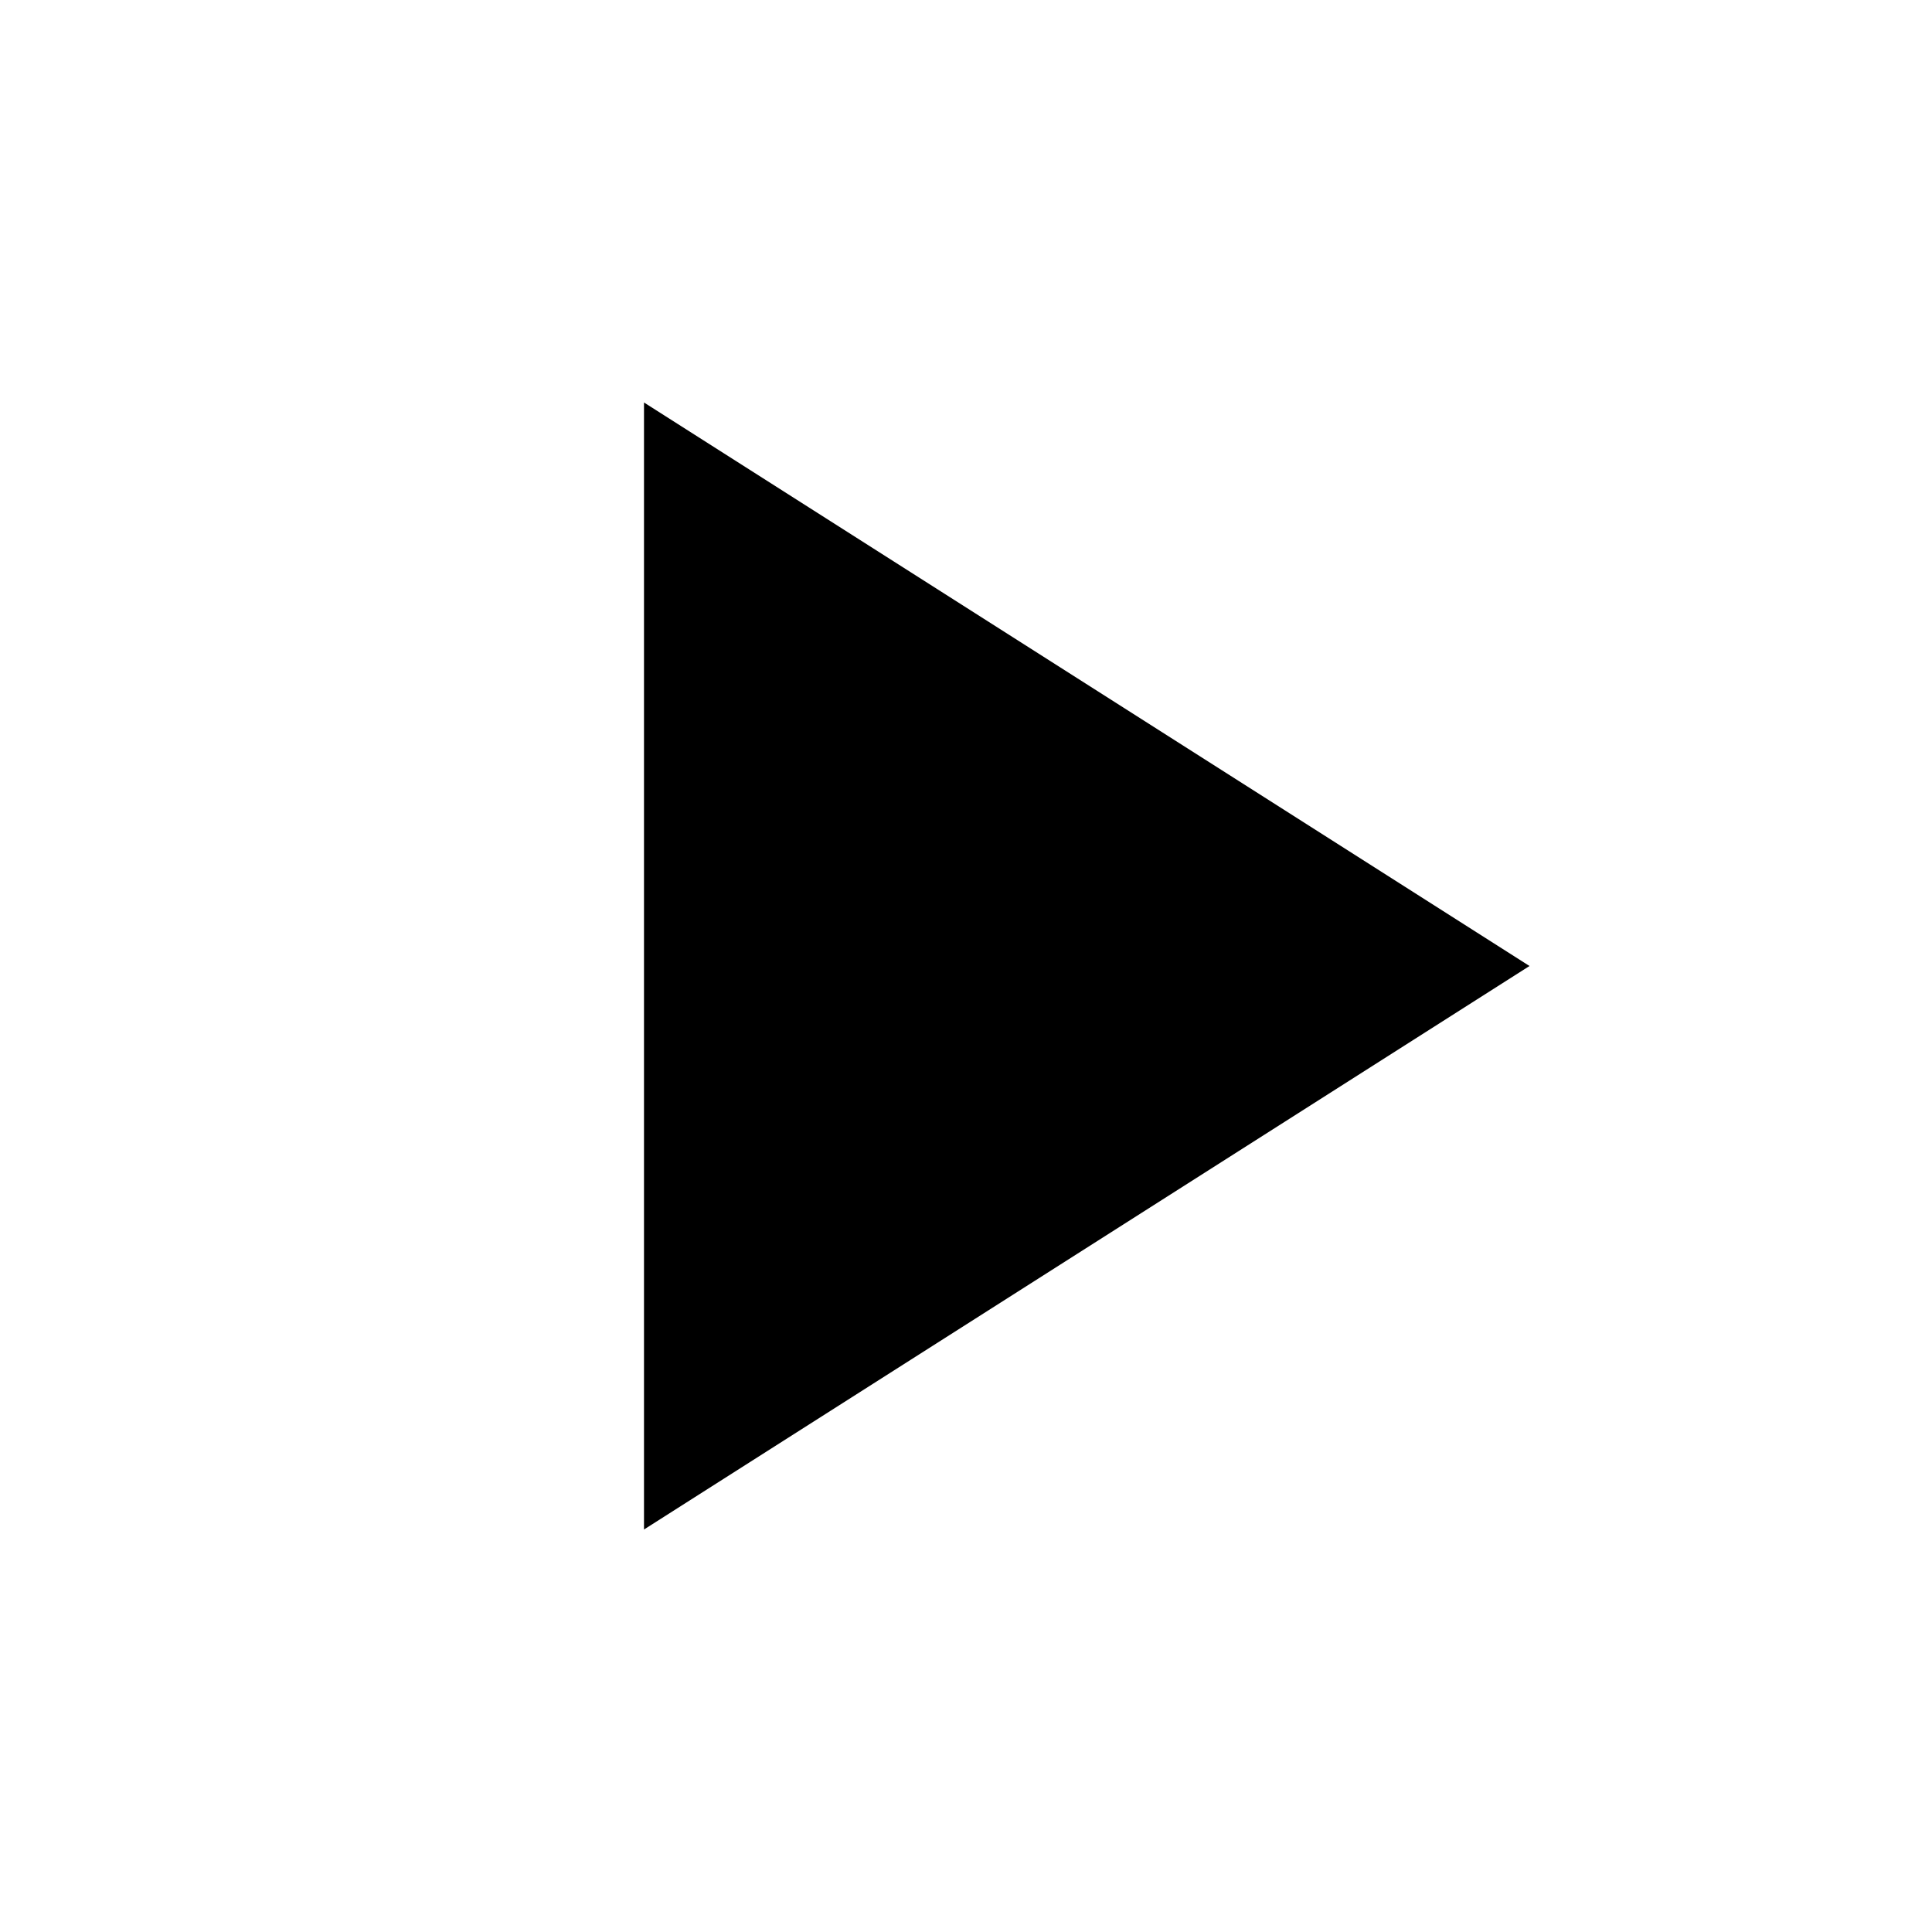
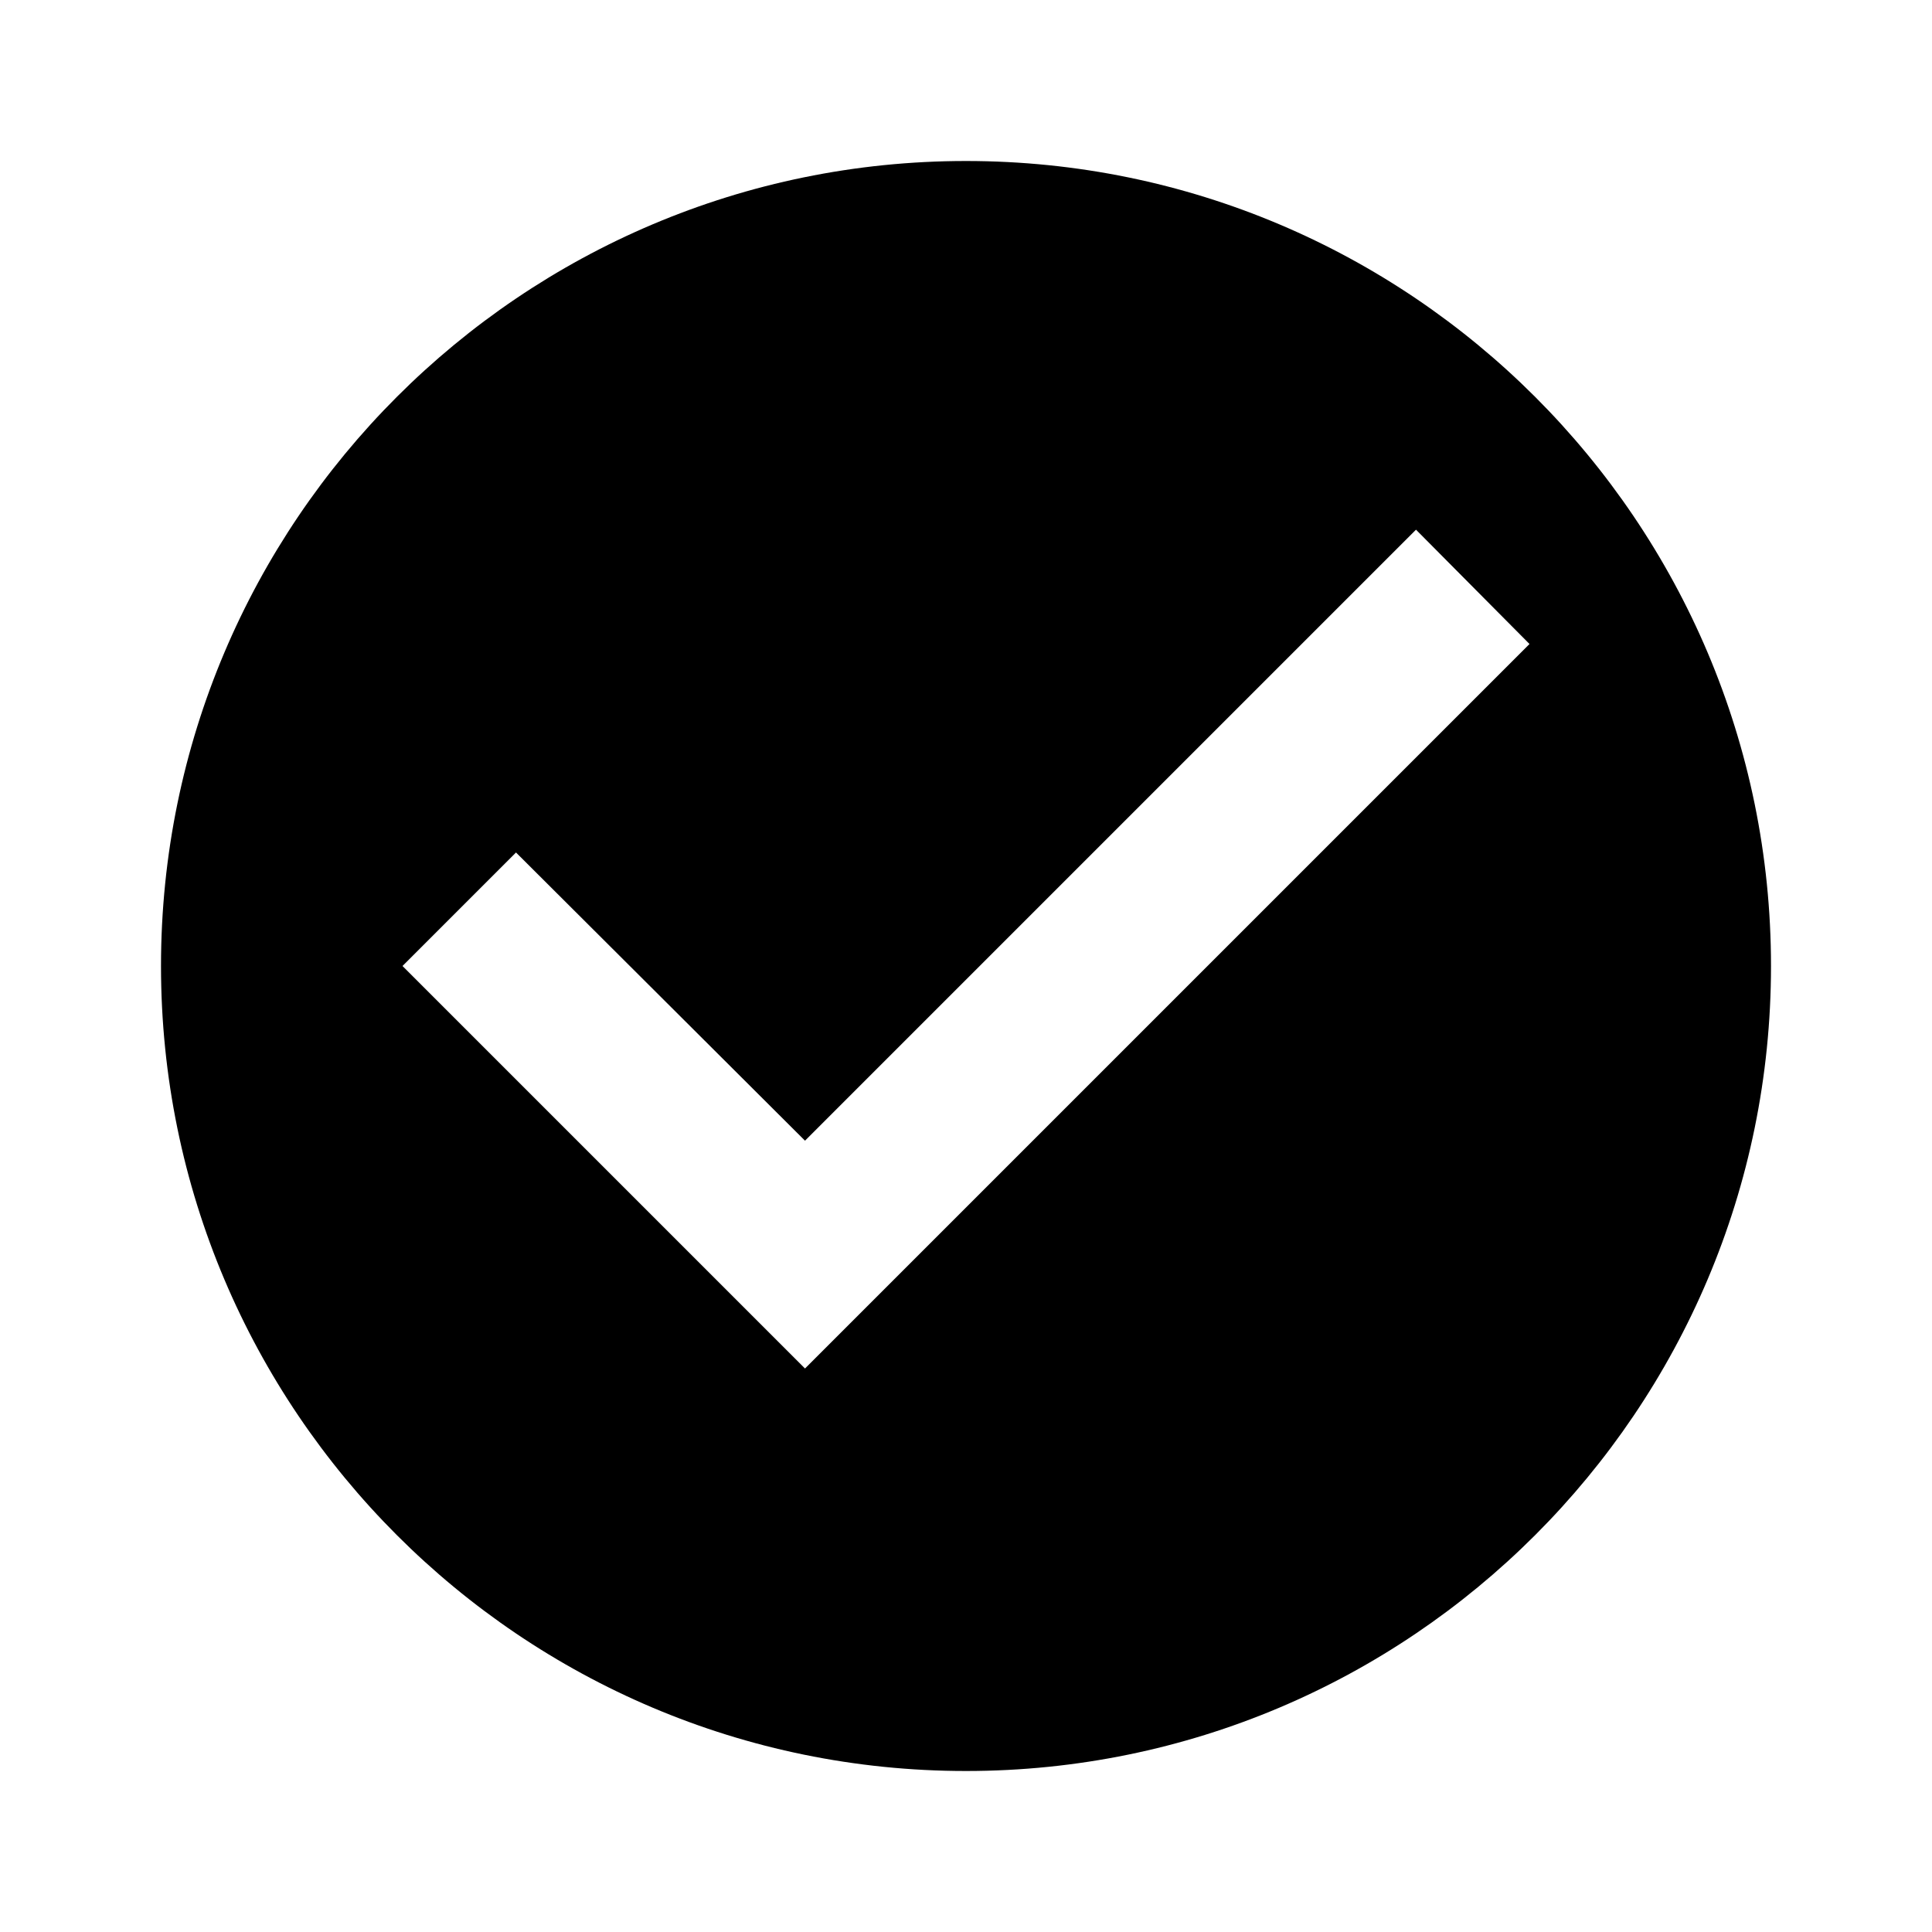
- <svg xmlns="http://www.w3.org/2000/svg" width="24" height="24" viewBox="0 0 24 24" fill="none">
-   <path d="M8 5v14l11-7z" fill="currentColor" />
+ <svg xmlns="http://www.w3.org/2000/svg" viewBox="0 0 24 24" fill="currentColor">
+   <path d="M12 2C6.48 2 2 6.48 2 12s4.48 10 10 10 10-4.48 10-10S17.52 2 12 2zm-2 15l-5-5 1.41-1.41L10 14.17l7.59-7.59L19 8l-9 9z" />
</svg>
